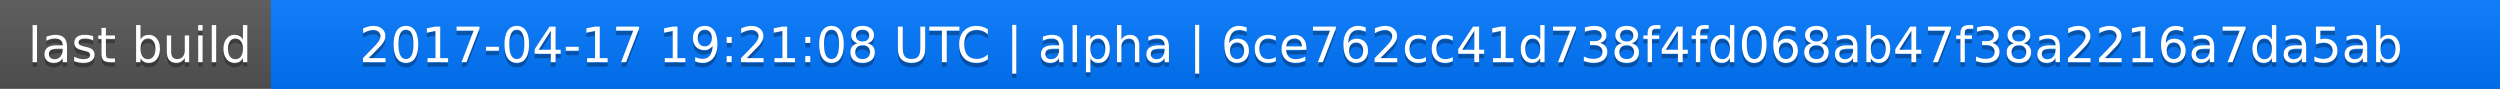
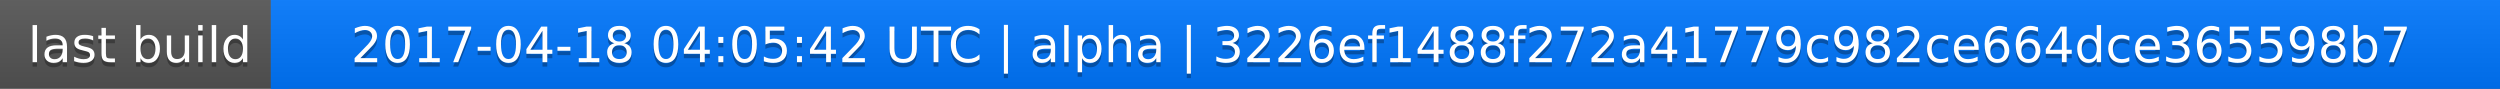
<svg xmlns="http://www.w3.org/2000/svg" width="563" height="20">
  <linearGradient id="a" x2="0" y2="100%">
    <stop offset="0" stop-color="#bbb" stop-opacity=".1" />
    <stop offset="1" stop-opacity=".1" />
  </linearGradient>
  <rect rx="0" width="563" height="20" fill="#555" />
  <rect rx="0" x="61" width="502" height="20" fill="#07f" />
  <path fill="#07f" d="M61 0h4v20h-4z" />
  <rect rx="0" width="563" height="20" fill="url(#a)" />
  <g fill="#fff" text-anchor="middle" font-family="DejaVu Sans,Verdana,Geneva,sans-serif" font-size="11">
    <text x="31.5" y="15" fill="#010101" fill-opacity=".3">last build</text>
    <text x="31.5" y="14">last build</text>
-     <text x="311" y="15" fill="#010101" fill-opacity=".3">2017-04-17 19:21:08 UTC | alpha | 6ce762cc41d738f4fd068ab47f38a2216a7da5ab</text>
-     <text x="311" y="14">2017-04-17 19:21:08 UTC | alpha | 6ce762cc41d738f4fd068ab47f38a2216a7da5ab</text>
+     <text x="311" y="15" fill="#010101" fill-opacity=".3">2017-04-18 04:05:42 UTC | alpha | 3226ef1488f272a41779c982ce664dce365598b7</text>
+     <text x="311" y="14">2017-04-18 04:05:42 UTC | alpha | 3226ef1488f272a41779c982ce664dce365598b7</text>
  </g>
</svg>
